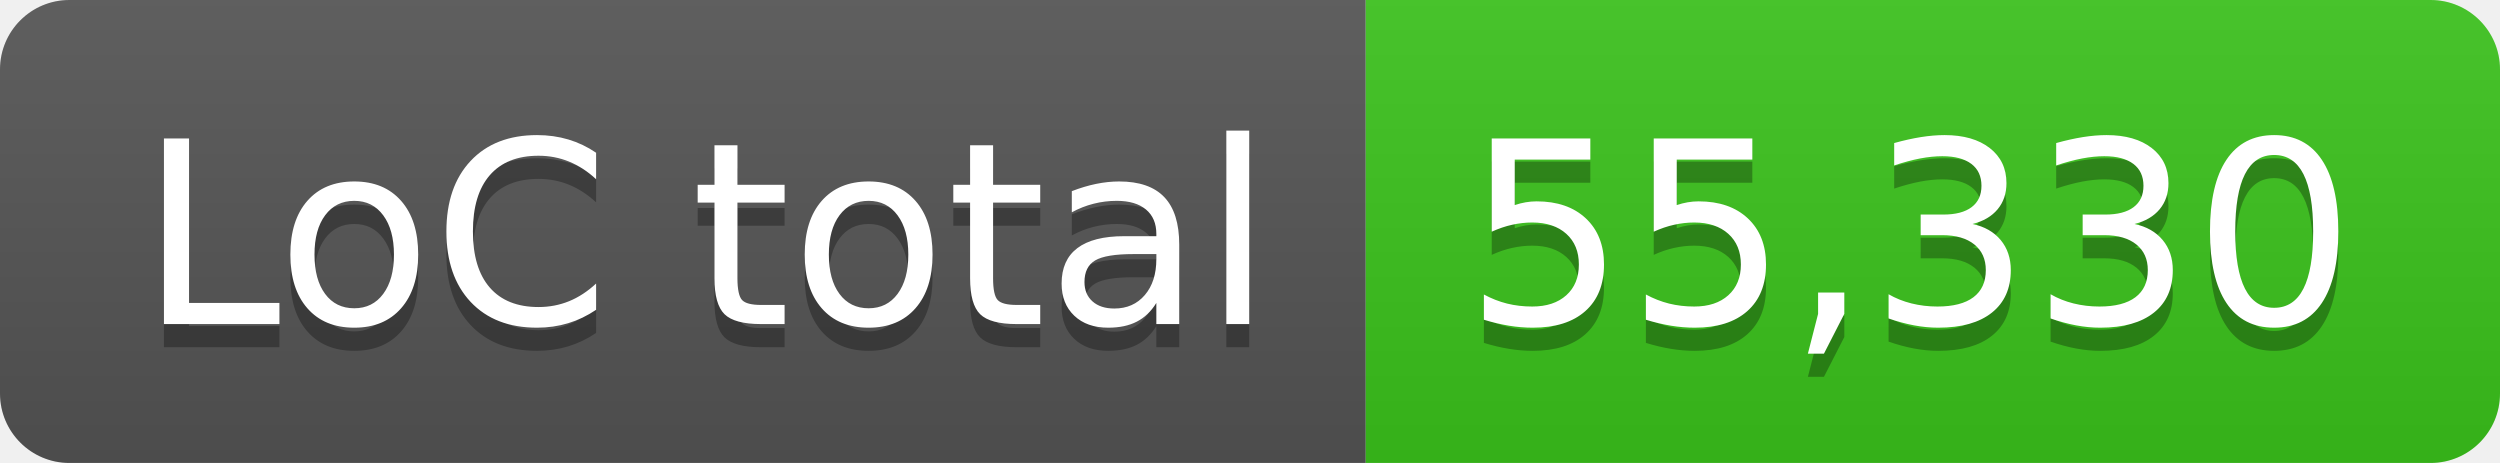
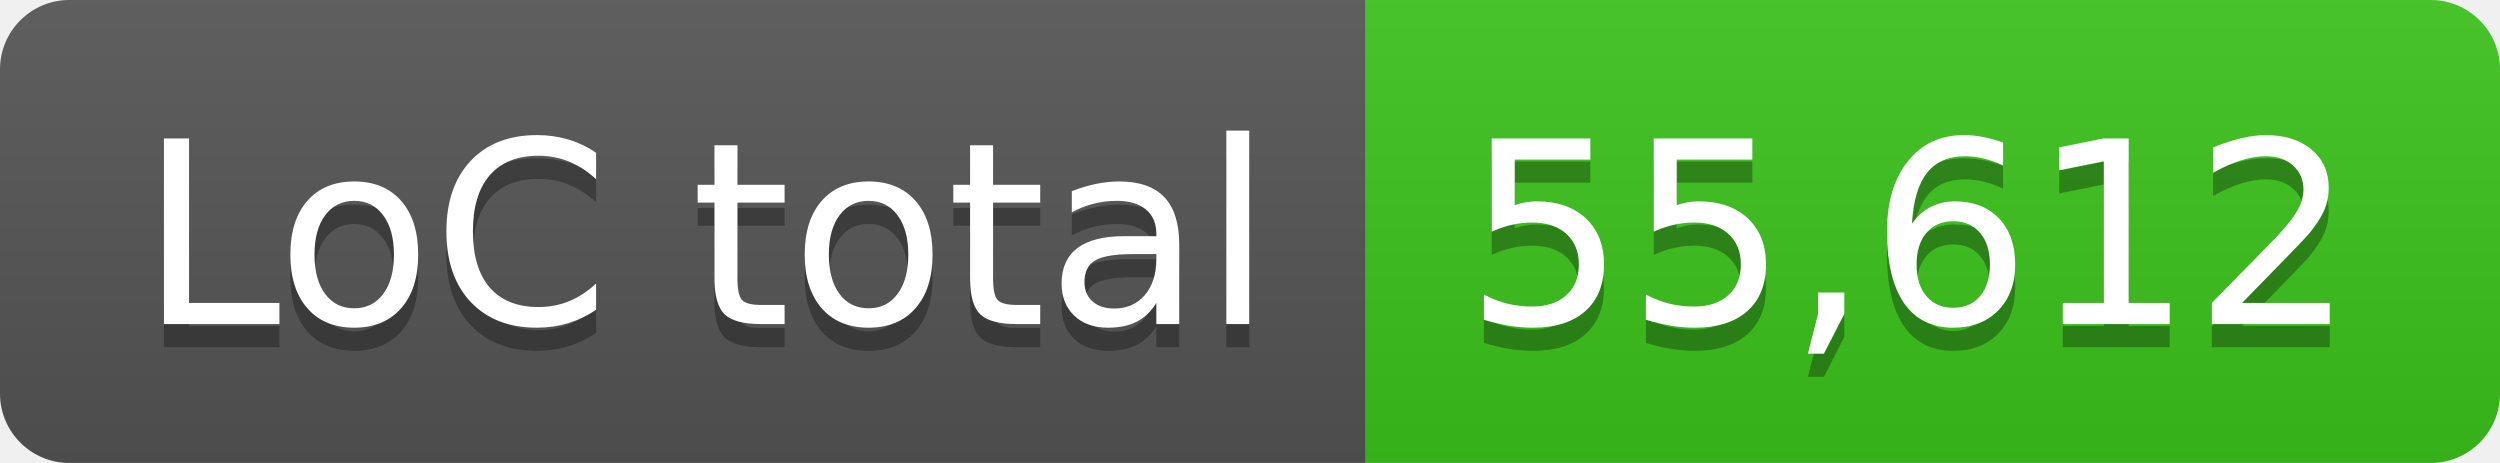
- <svg xmlns="http://www.w3.org/2000/svg" width="108" height="20" role="img" aria-label="LoC total: 55,330">
+ <svg xmlns="http://www.w3.org/2000/svg" width="108" height="20" role="img" aria-label="LoC total: 55,612">
  <linearGradient id="s" x2="0" y2="100%">
    <stop offset="0" stop-color="#bbb" stop-opacity=".1" />
    <stop offset="1" stop-opacity=".1" />
  </linearGradient>
  <clipPath id="r">
    <rect width="108" height="20" rx="3" fill="#fff" />
  </clipPath>
  <g clip-path="url(#r)">
    <rect width="59" height="20" fill="#555" />
    <rect x="59" width="49" height="20" fill="#3bc41c" />
    <rect width="108" height="20" fill="url(#s)" />
  </g>
  <g fill="#fff" text-anchor="middle" font-family="Verdana,Geneva,DejaVu Sans,sans-serif" text-rendering="geometricPrecision" font-size="110">
    <text aria-hidden="true" x="305" y="150" fill="#010101" fill-opacity=".3" transform="scale(.1)" textLength="490">LoC total</text>
    <text x="305" y="140" transform="scale(.1)" fill="#fff" textLength="490">LoC total</text>
-     <text aria-hidden="true" x="825" y="150" fill="#010101" fill-opacity=".3" transform="scale(.1)" textLength="390">55,330</text>
-     <text x="825" y="140" transform="scale(.1)" fill="#fff" textLength="390">55,330</text>
+     <text aria-hidden="true" x="825" y="150" fill="#010101" fill-opacity=".3" transform="scale(.1)" textLength="390">55,612</text>
+     <text x="825" y="140" transform="scale(.1)" fill="#fff" textLength="390">55,612</text>
  </g>
</svg>
